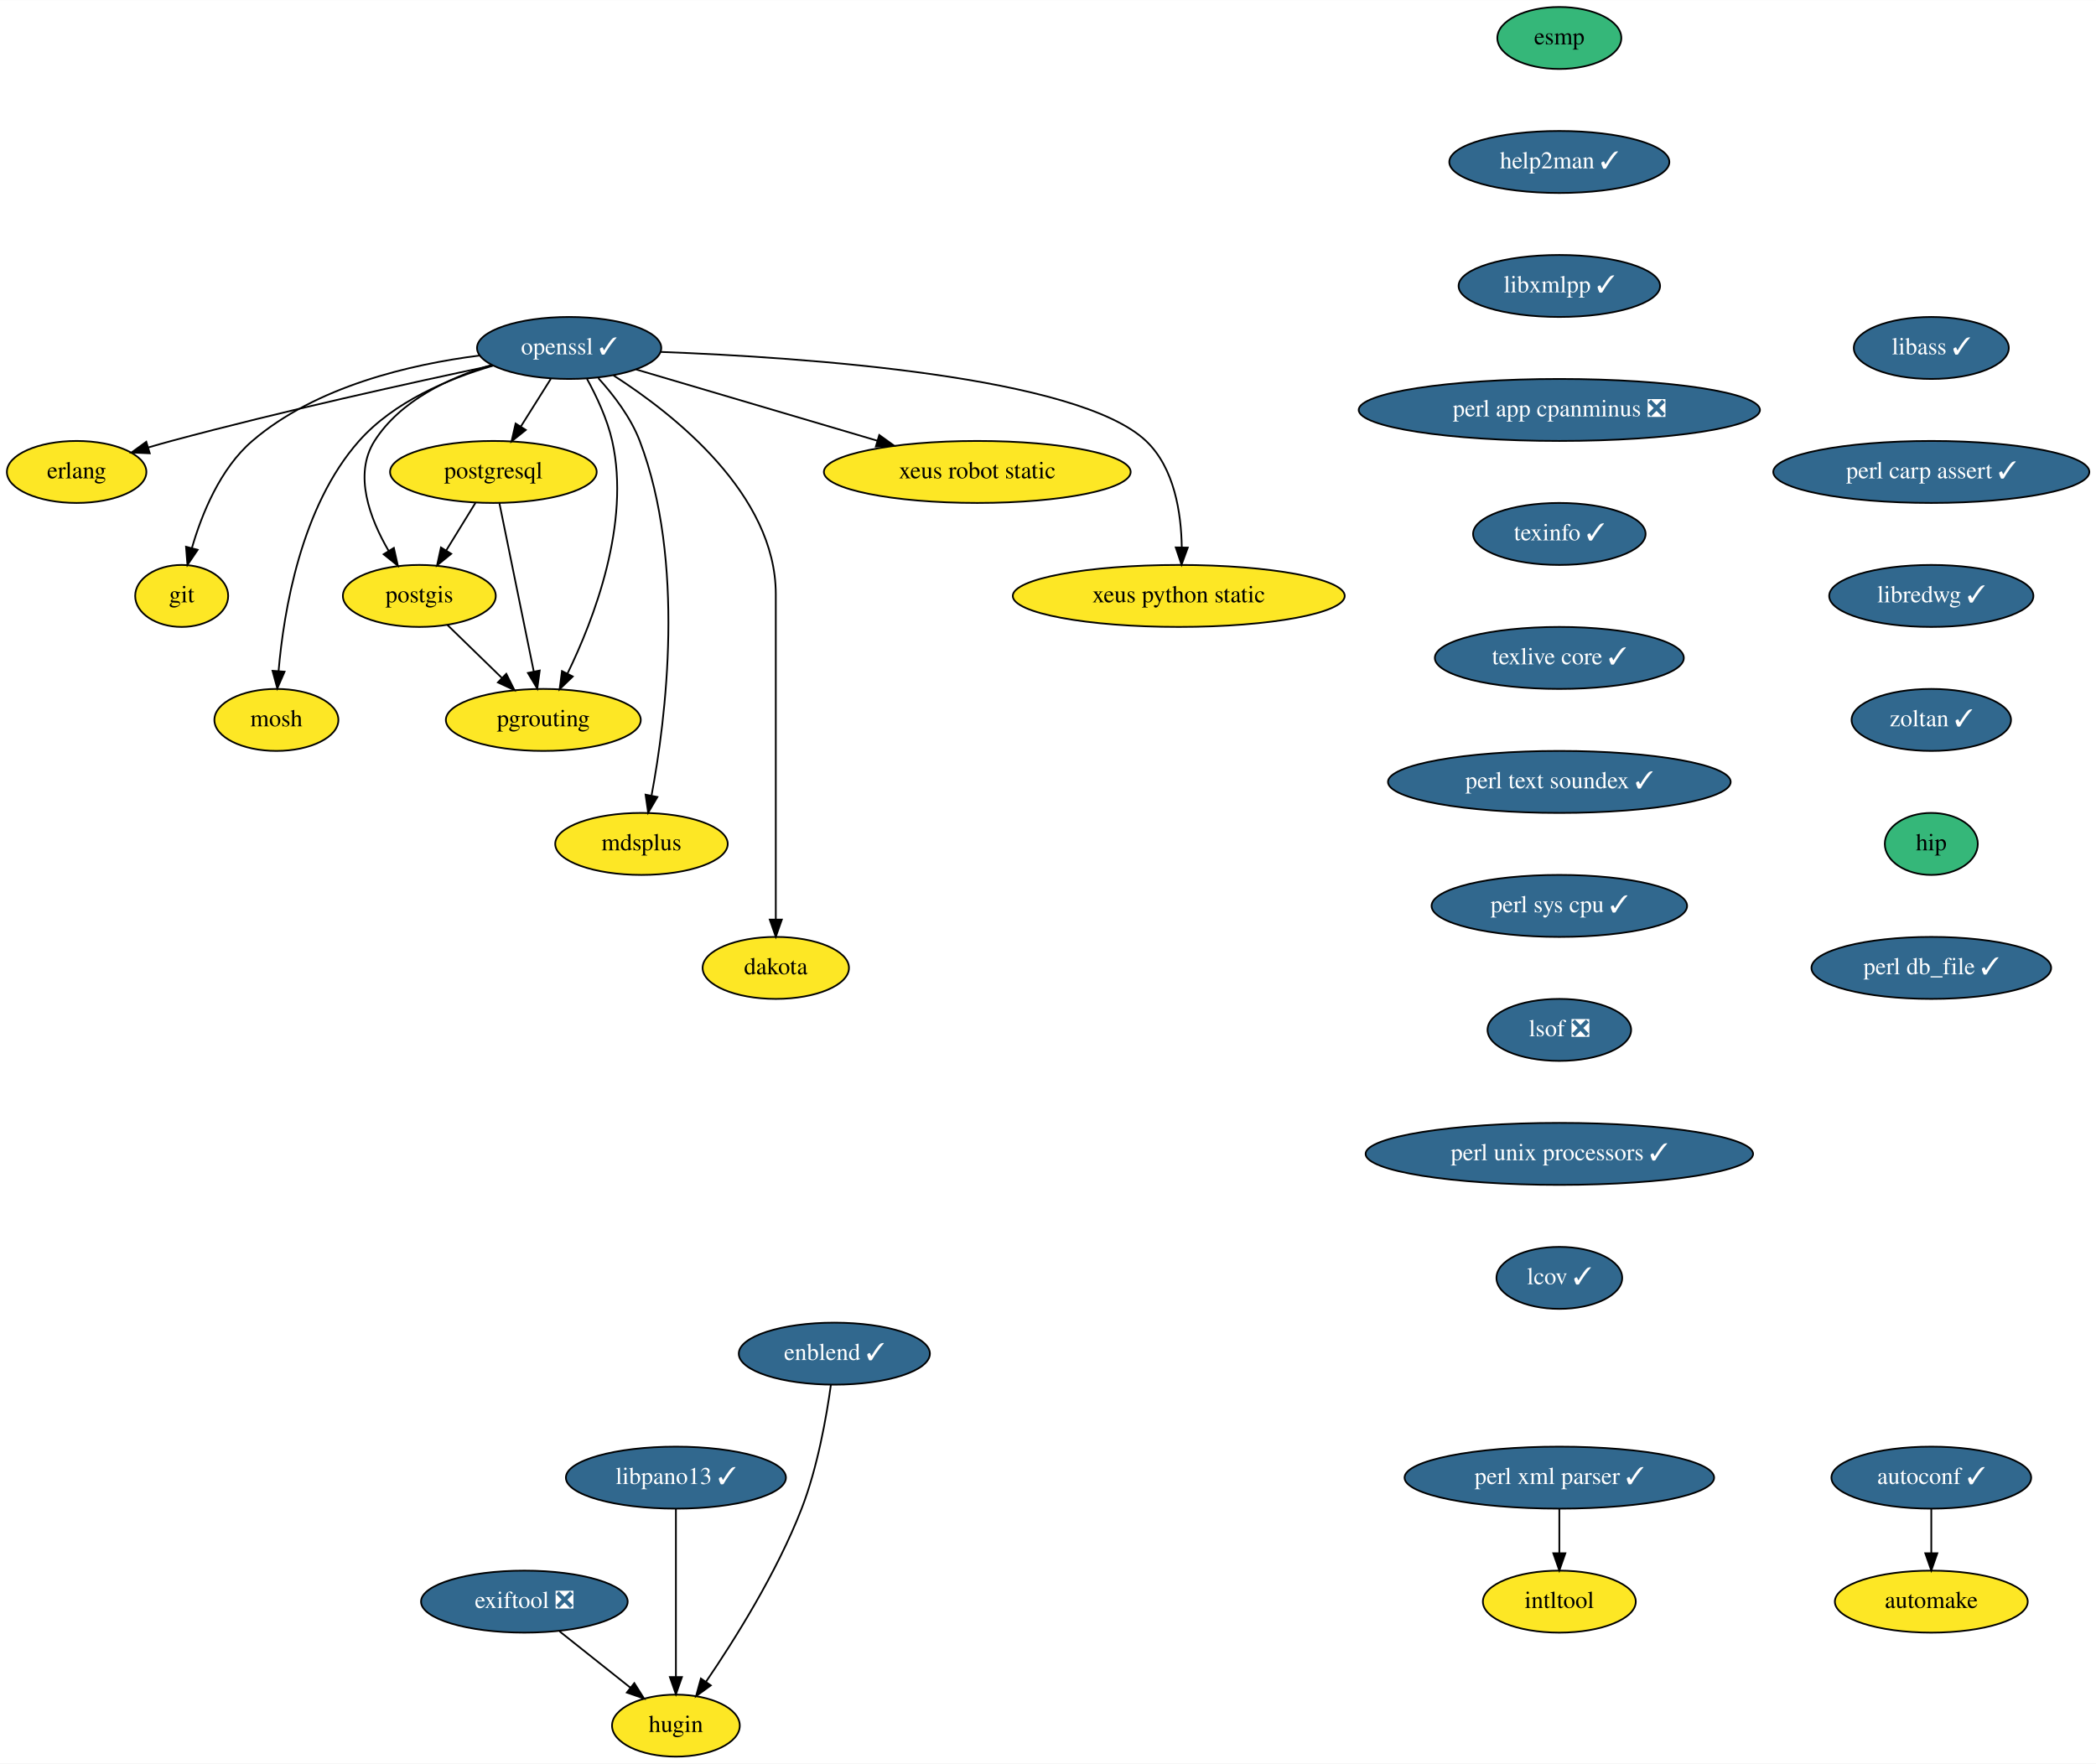
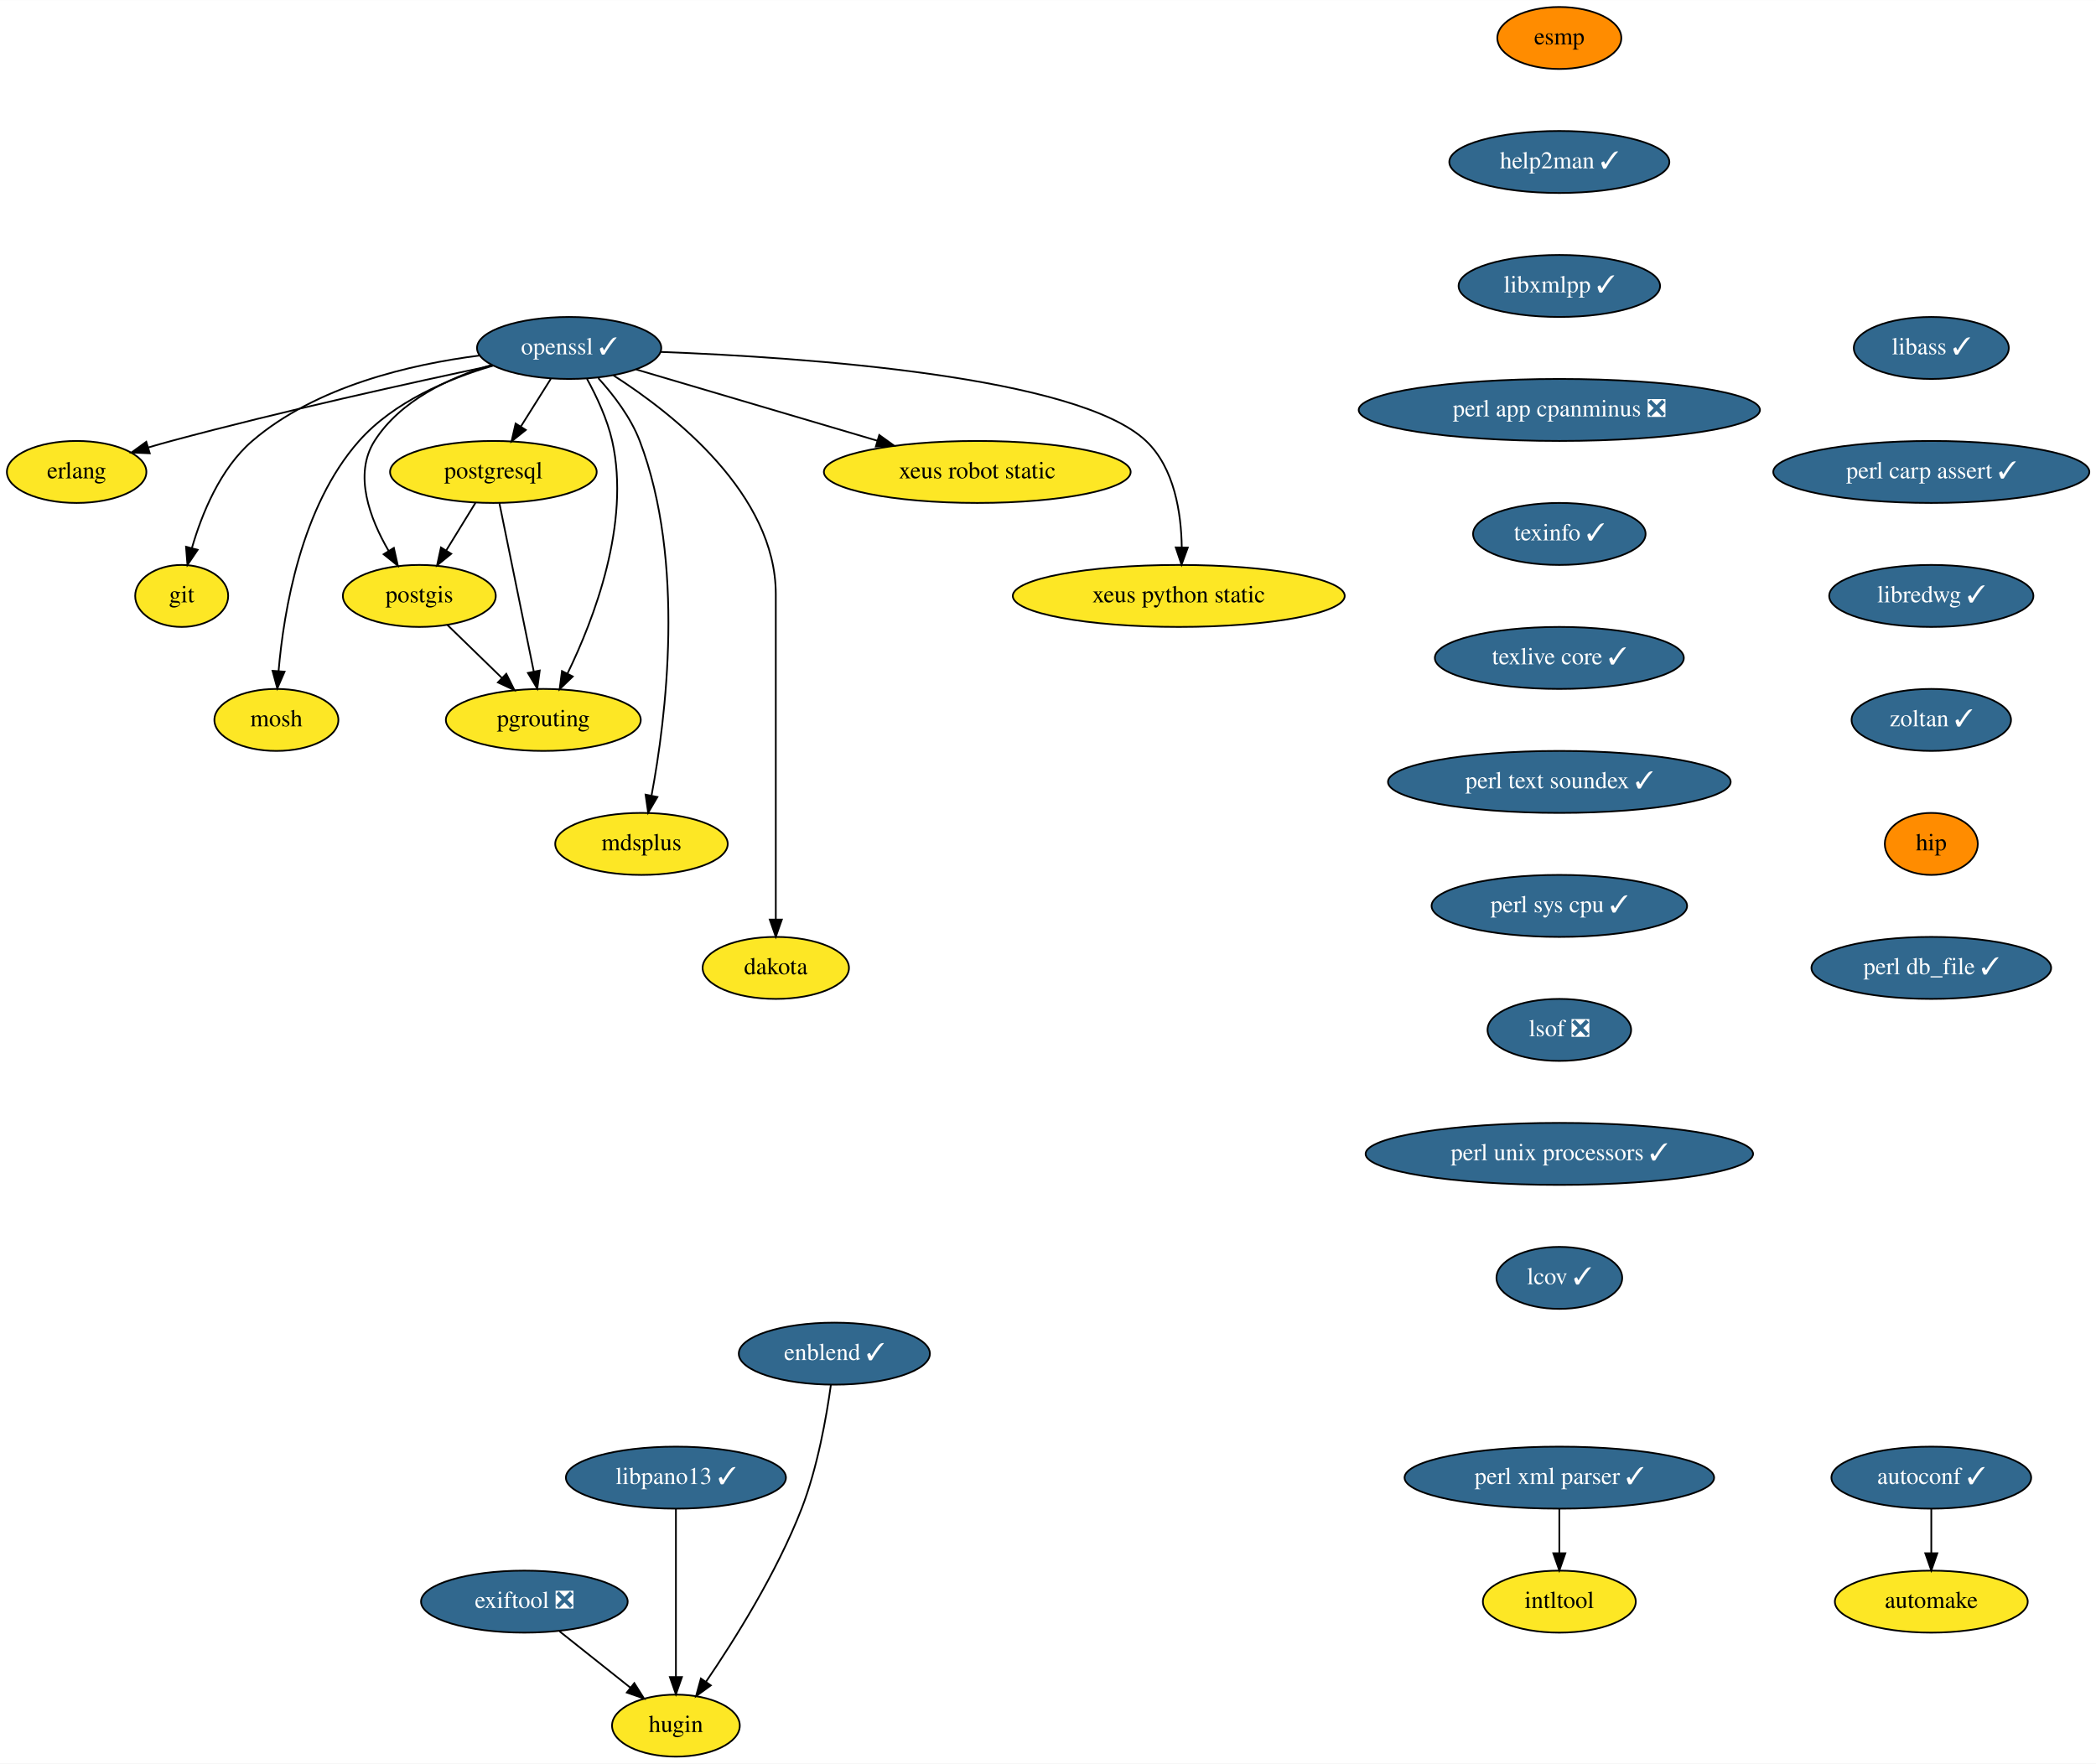
<svg xmlns="http://www.w3.org/2000/svg" xmlns:xlink="http://www.w3.org/1999/xlink" width="1217pt" height="1024pt" viewBox="0.00 0.00 1217.14 1024.00">
  <g id="graph0" class="graph" transform="scale(1 1) rotate(0) translate(4 1020)">
    <polygon fill="white" stroke="transparent" points="-4,4 -4,-1020 1213.14,-1020 1213.14,4 -4,4" />
    <g id="node1" class="node">
      <g id="a_node1">
        <a xlink:href="https://github.com/conda-forge/autoconf-feedstock/pull/35" xlink:title="autoconf ✓">
          <ellipse fill="#31688e" stroke="black" cx="1117.5" cy="-162" rx="58" ry="18" />
          <text text-anchor="middle" x="1117.5" y="-158.3" font-family="Times,serif" font-size="14.00" fill="white">autoconf ✓</text>
        </a>
      </g>
    </g>
    <g id="node2" class="node">
      <g id="a_node2">
        <a xlink:href="https://github.com/conda-forge/automake-feedstock" xlink:title="automake">
          <ellipse fill="#fde725" stroke="black" cx="1117.5" cy="-90" rx="56" ry="18" />
          <text text-anchor="middle" x="1117.5" y="-86.3" font-family="Times,serif" font-size="14.00">automake</text>
        </a>
      </g>
    </g>
    <g id="edge1" class="edge">
      <path fill="none" stroke="black" d="M1117.5,-143.7C1117.5,-135.98 1117.5,-126.71 1117.5,-118.11" />
      <polygon fill="black" stroke="black" points="1121,-118.1 1117.5,-108.1 1114,-118.1 1121,-118.1" />
    </g>
    <g id="node3" class="node">
      <g id="a_node3">
        <a xlink:href="https://github.com/conda-forge/erlang-feedstock" xlink:title="erlang">
          <ellipse fill="#fde725" stroke="black" cx="40.5" cy="-746" rx="40.5" ry="18" />
          <text text-anchor="middle" x="40.5" y="-742.3" font-family="Times,serif" font-size="14.00">erlang</text>
        </a>
      </g>
    </g>
    <g id="node4" class="node">
      <g id="a_node4">
        <a xlink:href="https://github.com/conda-forge/esmp-feedstock" xlink:title="esmp">
-           <ellipse fill="#35b779" stroke="black" cx="901.5" cy="-998" rx="36" ry="18" />
+           <ellipse fill="#ff8c00" stroke="black" cx="901.5" cy="-998" rx="36" ry="18" />
          <text text-anchor="middle" x="901.5" y="-994.3" font-family="Times,serif" font-size="14.00">esmp</text>
        </a>
      </g>
    </g>
    <g id="node5" class="node">
      <g id="a_node5">
        <a xlink:href="https://github.com/conda-forge/help2man-feedstock/pull/21" xlink:title="help2man ✓">
          <ellipse fill="#31688e" stroke="black" cx="901.5" cy="-926" rx="63.89" ry="18" />
          <text text-anchor="middle" x="901.5" y="-922.3" font-family="Times,serif" font-size="14.00" fill="white">help2man ✓</text>
        </a>
      </g>
    </g>
    <g id="node7" class="node">
      <g id="a_node7">
        <a xlink:href="https://github.com/conda-forge/libxmlpp-feedstock/pull/10" xlink:title="libxmlpp ✓">
          <ellipse fill="#31688e" stroke="black" cx="901.5" cy="-854" rx="58.5" ry="18" />
          <text text-anchor="middle" x="901.5" y="-850.3" font-family="Times,serif" font-size="14.00" fill="white">libxmlpp ✓</text>
        </a>
      </g>
    </g>
    <g id="node6" class="node">
      <g id="a_node6">
        <a xlink:href="https://github.com/conda-forge/git-feedstock" xlink:title="git">
          <ellipse fill="#fde725" stroke="black" cx="101.5" cy="-674" rx="27" ry="18" />
          <text text-anchor="middle" x="101.5" y="-670.3" font-family="Times,serif" font-size="14.00">git</text>
        </a>
      </g>
    </g>
    <g id="node9" class="node">
      <g id="a_node9">
        <a xlink:href="https://github.com/conda-forge/perl-app-cpanminus-feedstock/pull/5" xlink:title="perl app cpanminus ❎">
          <ellipse fill="#31688e" stroke="black" cx="901.5" cy="-782" rx="116.5" ry="18" />
          <text text-anchor="middle" x="901.5" y="-778.3" font-family="Times,serif" font-size="14.00" fill="white">perl app cpanminus ❎</text>
        </a>
      </g>
    </g>
    <g id="node8" class="node">
      <g id="a_node8">
        <a xlink:href="https://github.com/conda-forge/intltool-feedstock" xlink:title="intltool">
          <ellipse fill="#fde725" stroke="black" cx="901.5" cy="-90" rx="44.39" ry="18" />
          <text text-anchor="middle" x="901.5" y="-86.3" font-family="Times,serif" font-size="14.00">intltool</text>
        </a>
      </g>
    </g>
    <g id="node19" class="node">
      <g id="a_node19">
        <a xlink:href="https://github.com/conda-forge/texinfo-feedstock/pull/20" xlink:title="texinfo ✓">
          <ellipse fill="#31688e" stroke="black" cx="901.5" cy="-710" rx="50.09" ry="18" />
          <text text-anchor="middle" x="901.5" y="-706.3" font-family="Times,serif" font-size="14.00" fill="white">texinfo ✓</text>
        </a>
      </g>
    </g>
    <g id="node10" class="node">
      <g id="a_node10">
        <a xlink:href="https://github.com/conda-forge/mosh-feedstock" xlink:title="mosh">
          <ellipse fill="#fde725" stroke="black" cx="156.5" cy="-602" rx="36" ry="18" />
          <text text-anchor="middle" x="156.5" y="-598.3" font-family="Times,serif" font-size="14.00">mosh</text>
        </a>
      </g>
    </g>
    <g id="node11" class="node">
      <g id="a_node11">
        <a xlink:href="https://github.com/conda-forge/openssl-feedstock/pull/66" xlink:title="openssl ✓">
          <ellipse fill="#31688e" stroke="black" cx="326.5" cy="-818" rx="53.5" ry="18" />
          <text text-anchor="middle" x="326.5" y="-814.3" font-family="Times,serif" font-size="14.00" fill="white">openssl ✓</text>
        </a>
      </g>
    </g>
    <g id="edge5" class="edge">
      <path fill="none" stroke="black" d="M281.97,-807.81C235.28,-797.93 159.87,-781.31 95.5,-764 91.15,-762.83 86.62,-761.54 82.12,-760.22" />
      <polygon fill="black" stroke="black" points="82.96,-756.82 72.37,-757.29 80.94,-763.52 82.96,-756.82" />
    </g>
    <g id="edge6" class="edge">
      <path fill="none" stroke="black" d="M274.58,-813.62C234.36,-808.51 179.44,-795.74 142.5,-764 123.82,-747.95 113.16,-721.59 107.41,-701.72" />
      <polygon fill="black" stroke="black" points="110.79,-700.78 104.85,-692 104.02,-702.57 110.79,-700.78" />
    </g>
    <g id="edge7" class="edge">
      <path fill="none" stroke="black" d="M282.3,-807.71C256.29,-800.09 224.65,-786.72 204.5,-764 170.83,-726.03 160.76,-665.29 157.76,-630.28" />
      <polygon fill="black" stroke="black" points="161.25,-630.02 157.03,-620.3 154.26,-630.53 161.25,-630.02" />
    </g>
    <g id="node12" class="node">
      <g id="a_node12">
        <a xlink:href="https://github.com/conda-forge/postgis-feedstock" xlink:title="postgis">
          <ellipse fill="#fde725" stroke="black" cx="239.5" cy="-674" rx="44.39" ry="18" />
          <text text-anchor="middle" x="239.5" y="-670.3" font-family="Times,serif" font-size="14.00">postgis</text>
        </a>
      </g>
    </g>
    <g id="edge8" class="edge">
      <path fill="none" stroke="black" d="M281.44,-808.14C256.85,-800.76 228.43,-787.5 213.5,-764 201.11,-744.5 210.78,-718.89 221.68,-700.16" />
      <polygon fill="black" stroke="black" points="224.71,-701.9 227.03,-691.56 218.77,-698.2 224.71,-701.9" />
    </g>
    <g id="node13" class="node">
      <g id="a_node13">
        <a xlink:href="https://github.com/conda-forge/postgresql-feedstock" xlink:title="postgresql">
          <ellipse fill="#fde725" stroke="black" cx="282.5" cy="-746" rx="60" ry="18" />
          <text text-anchor="middle" x="282.5" y="-742.3" font-family="Times,serif" font-size="14.00">postgresql</text>
        </a>
      </g>
    </g>
    <g id="edge9" class="edge">
      <path fill="none" stroke="black" d="M315.85,-800.05C310.66,-791.8 304.31,-781.7 298.55,-772.54" />
      <polygon fill="black" stroke="black" points="301.34,-770.39 293.05,-763.79 295.41,-774.12 301.34,-770.39" />
    </g>
    <g id="node14" class="node">
      <g id="a_node14">
        <a xlink:href="https://github.com/conda-forge/pgrouting-feedstock" xlink:title="pgrouting">
          <ellipse fill="#fde725" stroke="black" cx="311.5" cy="-602" rx="56.59" ry="18" />
          <text text-anchor="middle" x="311.5" y="-598.3" font-family="Times,serif" font-size="14.00">pgrouting</text>
        </a>
      </g>
    </g>
    <g id="edge10" class="edge">
      <path fill="none" stroke="black" d="M336.87,-800.03C342.4,-789.96 348.65,-776.71 351.5,-764 362.23,-716.12 340.96,-660.66 325.53,-628.92" />
      <polygon fill="black" stroke="black" points="328.6,-627.22 320.97,-619.86 322.34,-630.37 328.6,-627.22" />
    </g>
    <g id="node15" class="node">
      <g id="a_node15">
        <a xlink:href="https://github.com/conda-forge/mdsplus-feedstock" xlink:title="mdsplus">
          <ellipse fill="#fde725" stroke="black" cx="368.5" cy="-530" rx="50.09" ry="18" />
          <text text-anchor="middle" x="368.5" y="-526.3" font-family="Times,serif" font-size="14.00">mdsplus</text>
        </a>
      </g>
    </g>
    <g id="edge11" class="edge">
      <path fill="none" stroke="black" d="M343.44,-800.48C352.27,-790.75 362.28,-777.7 367.5,-764 394.23,-693.8 382.71,-602.85 374.36,-558.19" />
      <polygon fill="black" stroke="black" points="377.75,-557.26 372.39,-548.12 370.88,-558.61 377.75,-557.26" />
    </g>
    <g id="node16" class="node">
      <g id="a_node16">
        <a xlink:href="https://github.com/conda-forge/dakota-feedstock" xlink:title="dakota">
          <ellipse fill="#fde725" stroke="black" cx="446.5" cy="-458" rx="42.49" ry="18" />
          <text text-anchor="middle" x="446.5" y="-454.3" font-family="Times,serif" font-size="14.00">dakota</text>
        </a>
      </g>
    </g>
    <g id="edge12" class="edge">
      <path fill="none" stroke="black" d="M352.24,-802.06C387.5,-779.44 446.5,-732.94 446.5,-675 446.5,-675 446.5,-675 446.5,-601 446.5,-561 446.5,-514.65 446.5,-486.08" />
      <polygon fill="black" stroke="black" points="450,-486.05 446.5,-476.05 443,-486.05 450,-486.05" />
    </g>
    <g id="node17" class="node">
      <g id="a_node17">
        <a xlink:href="https://github.com/conda-forge/xeus-robot-static-feedstock" xlink:title="xeus robot static">
          <ellipse fill="#fde725" stroke="black" cx="563.5" cy="-746" rx="89.08" ry="18" />
          <text text-anchor="middle" x="563.5" y="-742.3" font-family="Times,serif" font-size="14.00">xeus robot static</text>
        </a>
      </g>
    </g>
    <g id="edge13" class="edge">
      <path fill="none" stroke="black" d="M365.37,-805.52C403.46,-794.27 461.98,-776.98 505.56,-764.11" />
      <polygon fill="black" stroke="black" points="506.58,-767.46 515.18,-761.27 504.6,-760.75 506.58,-767.46" />
    </g>
    <g id="node18" class="node">
      <g id="a_node18">
        <a xlink:href="https://github.com/conda-forge/xeus-python-static-feedstock" xlink:title="xeus python static">
          <ellipse fill="#fde725" stroke="black" cx="680.5" cy="-674" rx="96.38" ry="18" />
          <text text-anchor="middle" x="680.5" y="-670.3" font-family="Times,serif" font-size="14.00">xeus python static</text>
        </a>
      </g>
    </g>
    <g id="edge14" class="edge">
      <path fill="none" stroke="black" d="M379.71,-815.7C463.77,-812.52 621.86,-801.57 661.5,-764 678.02,-748.34 681.96,-722.11 682.25,-702.17" />
      <polygon fill="black" stroke="black" points="685.75,-702.08 682.11,-692.13 678.75,-702.18 685.75,-702.08" />
    </g>
    <g id="edge15" class="edge">
      <path fill="none" stroke="black" d="M255.84,-657.12C265.19,-648.03 277.09,-636.46 287.48,-626.35" />
      <polygon fill="black" stroke="black" points="290,-628.79 294.73,-619.31 285.12,-623.77 290,-628.79" />
    </g>
    <g id="edge16" class="edge">
      <path fill="none" stroke="black" d="M272.09,-728.05C267.02,-719.8 260.82,-709.7 255.19,-700.54" />
      <polygon fill="black" stroke="black" points="258.03,-698.48 249.81,-691.79 252.07,-702.14 258.03,-698.48" />
    </g>
    <g id="edge17" class="edge">
      <path fill="none" stroke="black" d="M286,-727.87C290.96,-703.56 300.1,-658.82 305.98,-630.01" />
      <polygon fill="black" stroke="black" points="309.42,-630.69 307.99,-620.19 302.56,-629.29 309.42,-630.69" />
    </g>
    <g id="node21" class="node">
      <g id="a_node21">
        <a xlink:href="https://github.com/conda-forge/texlive-core-feedstock/pull/48" xlink:title="texlive core ✓">
          <ellipse fill="#31688e" stroke="black" cx="901.5" cy="-638" rx="72.29" ry="18" />
          <text text-anchor="middle" x="901.5" y="-634.3" font-family="Times,serif" font-size="14.00" fill="white">texlive core ✓</text>
        </a>
      </g>
    </g>
    <g id="node20" class="node">
      <g id="a_node20">
        <a xlink:href="https://github.com/conda-forge/perl-xml-parser-feedstock/pull/9" xlink:title="perl xml parser ✓">
          <ellipse fill="#31688e" stroke="black" cx="901.5" cy="-162" rx="89.88" ry="18" />
          <text text-anchor="middle" x="901.5" y="-158.3" font-family="Times,serif" font-size="14.00" fill="white">perl xml parser ✓</text>
        </a>
      </g>
    </g>
    <g id="edge19" class="edge">
      <path fill="none" stroke="black" d="M901.5,-143.7C901.5,-135.98 901.5,-126.71 901.5,-118.11" />
      <polygon fill="black" stroke="black" points="905,-118.1 901.5,-108.1 898,-118.1 905,-118.1" />
    </g>
    <g id="node22" class="node">
      <g id="a_node22">
        <a xlink:href="https://github.com/conda-forge/perl-text-soundex-feedstock/pull/4" xlink:title="perl text soundex ✓">
          <ellipse fill="#31688e" stroke="black" cx="901.5" cy="-566" rx="99.5" ry="18" />
          <text text-anchor="middle" x="901.5" y="-562.3" font-family="Times,serif" font-size="14.00" fill="white">perl text soundex ✓</text>
        </a>
      </g>
    </g>
    <g id="node23" class="node">
      <g id="a_node23">
        <a xlink:href="https://github.com/conda-forge/perl-sys-cpu-feedstock/pull/4" xlink:title="perl sys cpu ✓">
          <ellipse fill="#31688e" stroke="black" cx="901.5" cy="-494" rx="74.19" ry="18" />
          <text text-anchor="middle" x="901.5" y="-490.3" font-family="Times,serif" font-size="14.00" fill="white">perl sys cpu ✓</text>
        </a>
      </g>
    </g>
    <g id="node24" class="node">
      <g id="a_node24">
        <a xlink:href="https://github.com/conda-forge/lsof-feedstock/pull/1" xlink:title="lsof ❎">
          <ellipse fill="#31688e" stroke="black" cx="901.5" cy="-422" rx="41.69" ry="18" />
          <text text-anchor="middle" x="901.5" y="-418.3" font-family="Times,serif" font-size="14.00" fill="white">lsof ❎</text>
        </a>
      </g>
    </g>
    <g id="node25" class="node">
      <g id="a_node25">
        <a xlink:href="https://github.com/conda-forge/perl-unix-processors-feedstock/pull/3" xlink:title="perl unix processors ✓">
          <ellipse fill="#31688e" stroke="black" cx="901.5" cy="-350" rx="112.5" ry="18" />
          <text text-anchor="middle" x="901.5" y="-346.3" font-family="Times,serif" font-size="14.00" fill="white">perl unix processors ✓</text>
        </a>
      </g>
    </g>
    <g id="node26" class="node">
      <g id="a_node26">
        <a xlink:href="https://github.com/conda-forge/lcov-feedstock/pull/7" xlink:title="lcov ✓">
          <ellipse fill="#31688e" stroke="black" cx="901.5" cy="-278" rx="36.5" ry="18" />
          <text text-anchor="middle" x="901.5" y="-274.3" font-family="Times,serif" font-size="14.00" fill="white">lcov ✓</text>
        </a>
      </g>
    </g>
    <g id="node27" class="node">
      <g id="a_node27">
        <a xlink:href="https://github.com/conda-forge/libass-feedstock/pull/4" xlink:title="libass ✓">
          <ellipse fill="#31688e" stroke="black" cx="1117.5" cy="-818" rx="45" ry="18" />
          <text text-anchor="middle" x="1117.5" y="-814.3" font-family="Times,serif" font-size="14.00" fill="white">libass ✓</text>
        </a>
      </g>
    </g>
    <g id="node28" class="node">
      <g id="a_node28">
        <a xlink:href="https://github.com/conda-forge/perl-carp-assert-feedstock/pull/1" xlink:title="perl carp assert ✓">
          <ellipse fill="#31688e" stroke="black" cx="1117.5" cy="-746" rx="91.78" ry="18" />
          <text text-anchor="middle" x="1117.5" y="-742.3" font-family="Times,serif" font-size="14.00" fill="white">perl carp assert ✓</text>
        </a>
      </g>
    </g>
    <g id="node29" class="node">
      <g id="a_node29">
        <a xlink:href="https://github.com/conda-forge/libredwg-feedstock/pull/79" xlink:title="libredwg ✓">
          <ellipse fill="#31688e" stroke="black" cx="1117.5" cy="-674" rx="59.29" ry="18" />
          <text text-anchor="middle" x="1117.5" y="-670.3" font-family="Times,serif" font-size="14.00" fill="white">libredwg ✓</text>
        </a>
      </g>
    </g>
    <g id="node30" class="node">
      <g id="a_node30">
        <a xlink:href="https://github.com/conda-forge/zoltan-feedstock/pull/11" xlink:title="zoltan ✓">
          <ellipse fill="#31688e" stroke="black" cx="1117.5" cy="-602" rx="46.29" ry="18" />
          <text text-anchor="middle" x="1117.5" y="-598.3" font-family="Times,serif" font-size="14.00" fill="white">zoltan ✓</text>
        </a>
      </g>
    </g>
    <g id="node31" class="node">
      <g id="a_node31">
        <a xlink:href="https://github.com/conda-forge/hip-feedstock" xlink:title="hip">
-           <ellipse fill="#35b779" stroke="black" cx="1117.5" cy="-530" rx="27" ry="18" />
+           <ellipse fill="#ff8c00" stroke="black" cx="1117.5" cy="-530" rx="27" ry="18" />
          <text text-anchor="middle" x="1117.5" y="-526.3" font-family="Times,serif" font-size="14.00">hip</text>
        </a>
      </g>
    </g>
    <g id="node32" class="node">
      <g id="a_node32">
        <a xlink:href="https://github.com/conda-forge/perl-db_file-feedstock/pull/2" xlink:title="perl db_file ✓">
          <ellipse fill="#31688e" stroke="black" cx="1117.5" cy="-458" rx="69.59" ry="18" />
          <text text-anchor="middle" x="1117.5" y="-454.3" font-family="Times,serif" font-size="14.00" fill="white">perl db_file ✓</text>
        </a>
      </g>
    </g>
    <g id="node33" class="node">
      <g id="a_node33">
        <a xlink:href="https://github.com/conda-forge/exiftool-feedstock/pull/4" xlink:title="exiftool ❎">
          <ellipse fill="#31688e" stroke="black" cx="300.5" cy="-90" rx="60" ry="18" />
          <text text-anchor="middle" x="300.5" y="-86.3" font-family="Times,serif" font-size="14.00" fill="white">exiftool ❎</text>
        </a>
      </g>
    </g>
    <g id="node34" class="node">
      <g id="a_node34">
        <a xlink:href="https://github.com/conda-forge/hugin-feedstock" xlink:title="hugin">
          <ellipse fill="#fde725" stroke="black" cx="388.5" cy="-18" rx="37.09" ry="18" />
          <text text-anchor="middle" x="388.5" y="-14.3" font-family="Times,serif" font-size="14.00">hugin</text>
        </a>
      </g>
    </g>
    <g id="edge31" class="edge">
      <path fill="none" stroke="black" d="M320.91,-72.76C333.19,-63 348.94,-50.46 362.16,-39.96" />
      <polygon fill="black" stroke="black" points="364.35,-42.68 370,-33.72 359.99,-37.2 364.35,-42.68" />
    </g>
    <g id="node35" class="node">
      <g id="a_node35">
        <a xlink:href="https://github.com/conda-forge/libpano13-feedstock/pull/2" xlink:title="libpano13 ✓">
          <ellipse fill="#31688e" stroke="black" cx="388.5" cy="-162" rx="63.89" ry="18" />
          <text text-anchor="middle" x="388.5" y="-158.3" font-family="Times,serif" font-size="14.00" fill="white">libpano13 ✓</text>
        </a>
      </g>
    </g>
    <g id="edge32" class="edge">
      <path fill="none" stroke="black" d="M388.5,-143.87C388.5,-119.67 388.5,-75.21 388.5,-46.39" />
      <polygon fill="black" stroke="black" points="392,-46.19 388.5,-36.19 385,-46.19 392,-46.19" />
    </g>
    <g id="node36" class="node">
      <g id="a_node36">
        <a xlink:href="https://github.com/conda-forge/enblend-feedstock/pull/10" xlink:title="enblend ✓">
          <ellipse fill="#31688e" stroke="black" cx="480.5" cy="-234" rx="55.49" ry="18" />
          <text text-anchor="middle" x="480.5" y="-230.3" font-family="Times,serif" font-size="14.00" fill="white">enblend ✓</text>
        </a>
      </g>
    </g>
    <g id="edge33" class="edge">
      <path fill="none" stroke="black" d="M478.48,-215.81C475.96,-197.53 470.8,-168.02 461.5,-144 447.11,-106.85 422.55,-67.77 405.93,-43.41" />
      <polygon fill="black" stroke="black" points="408.77,-41.36 400.2,-35.12 403.01,-45.34 408.77,-41.36" />
    </g>
  </g>
</svg>
